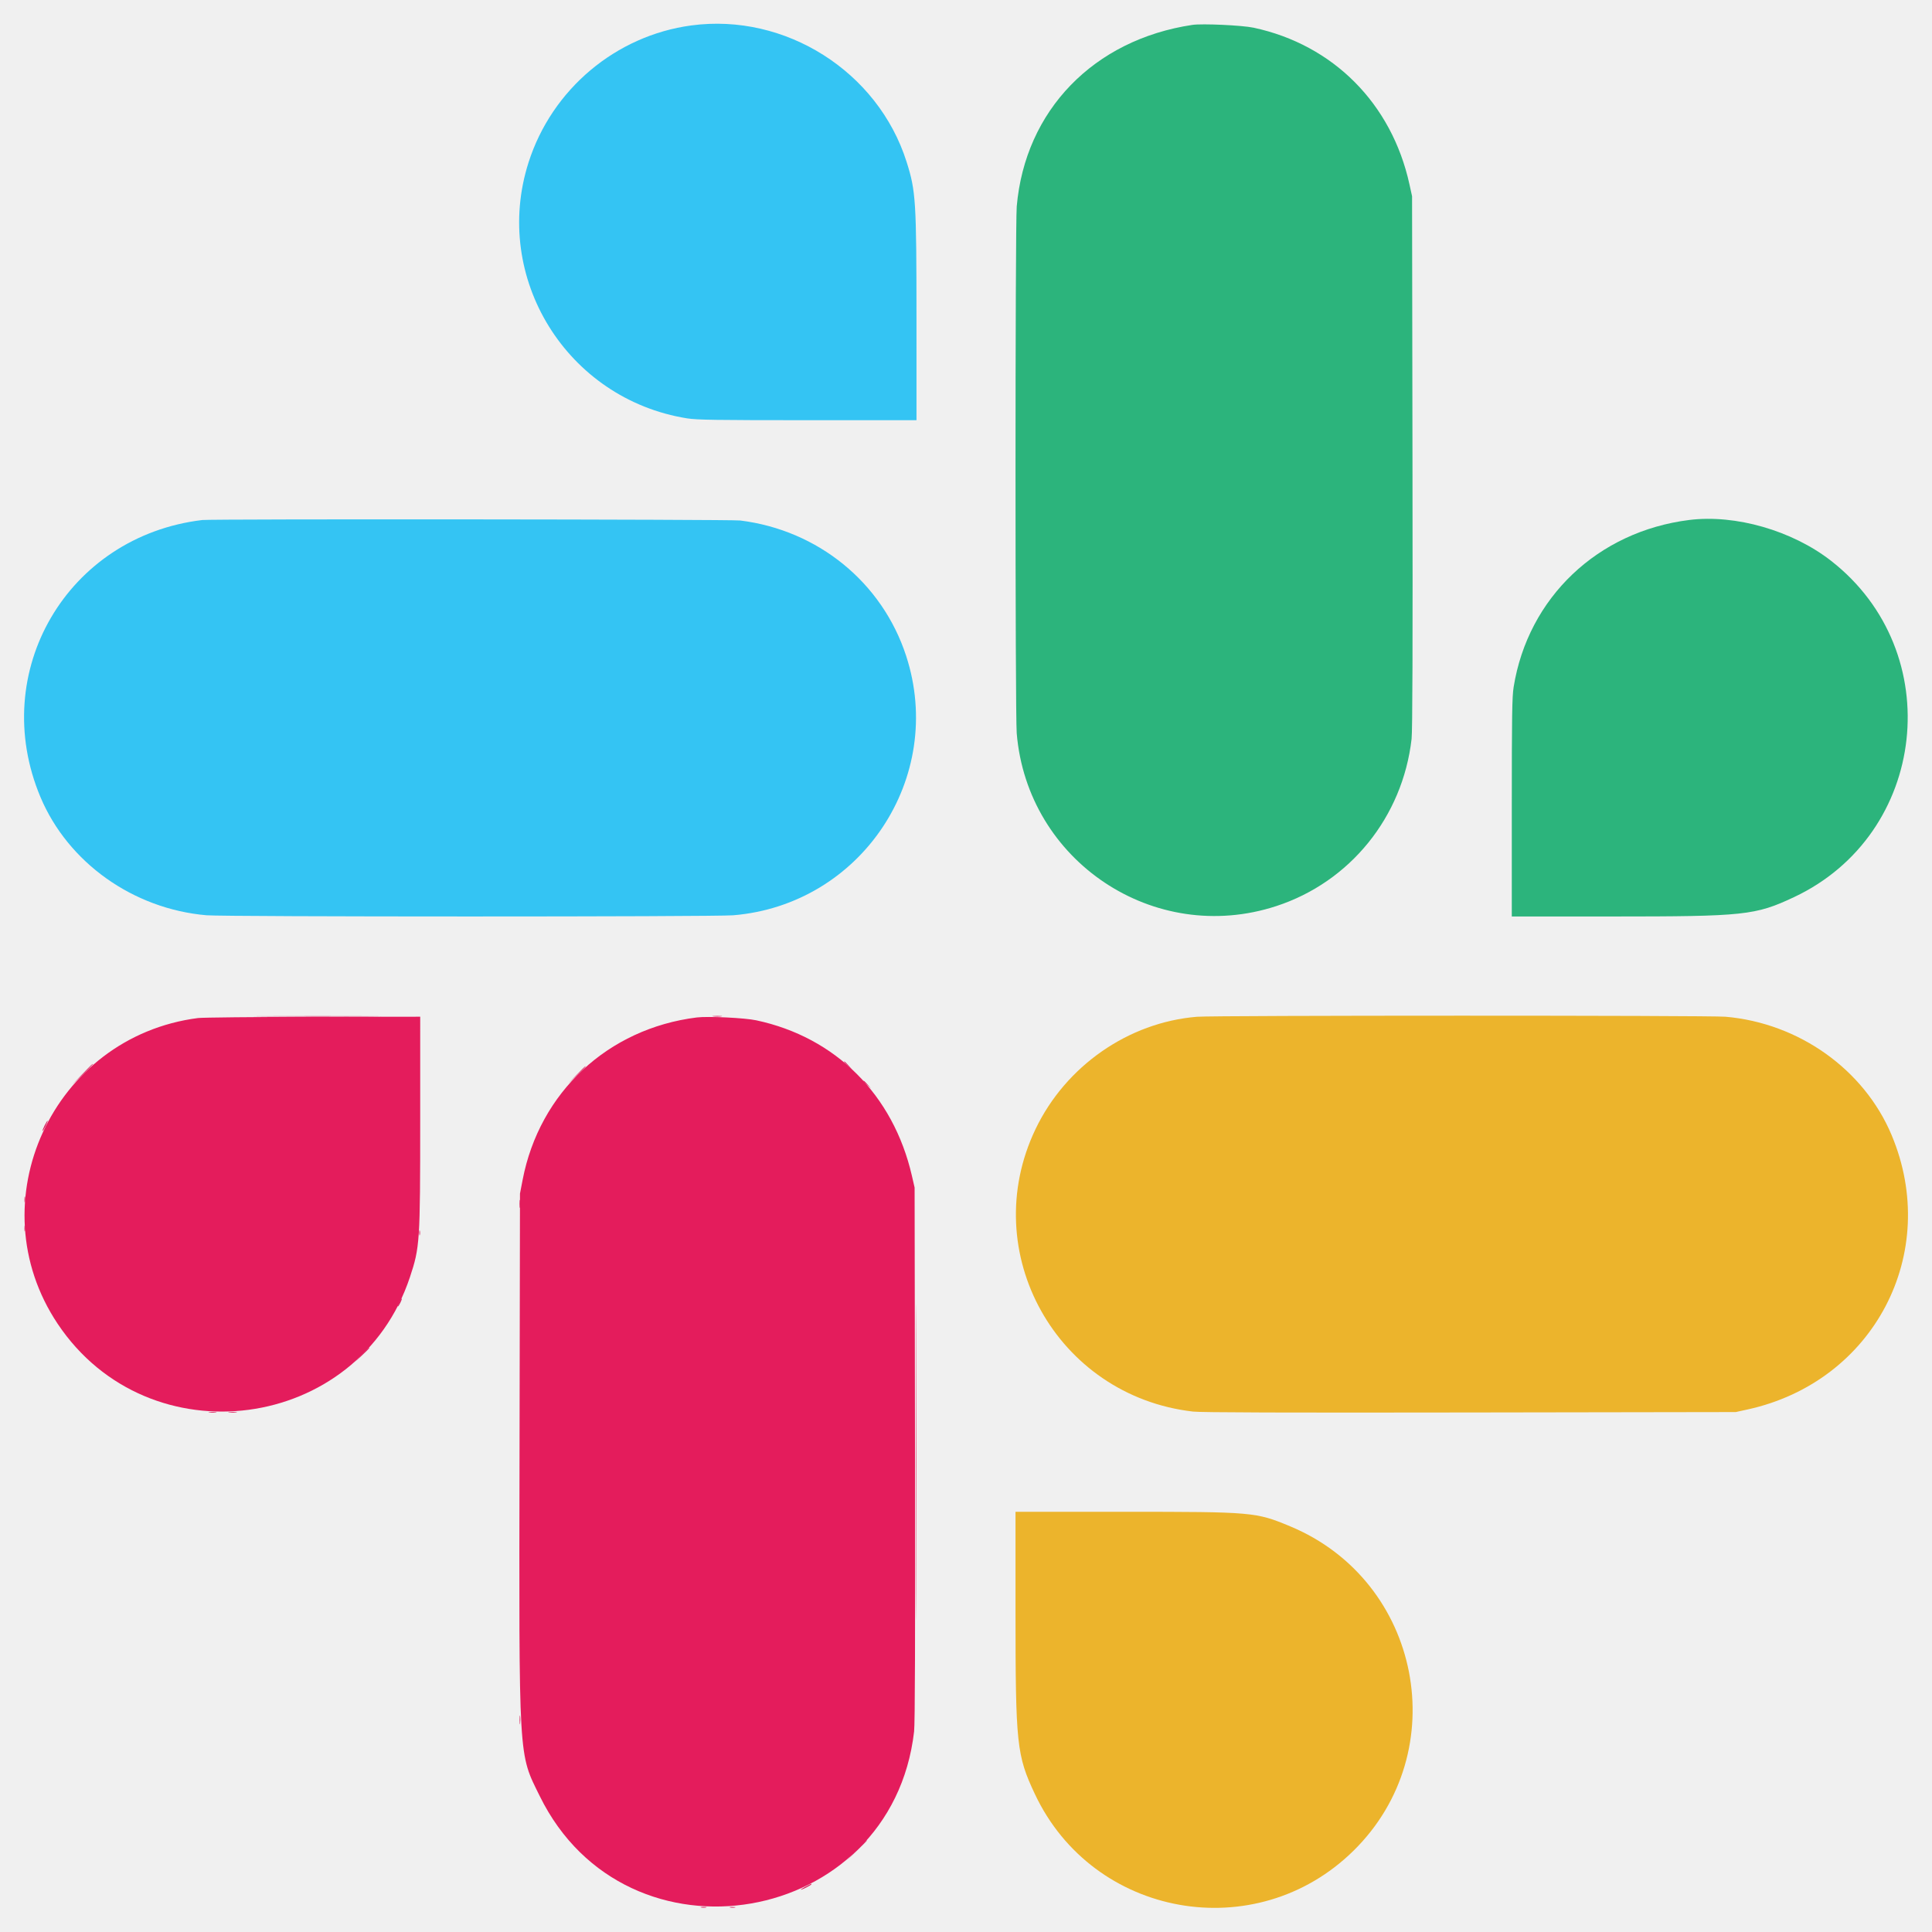
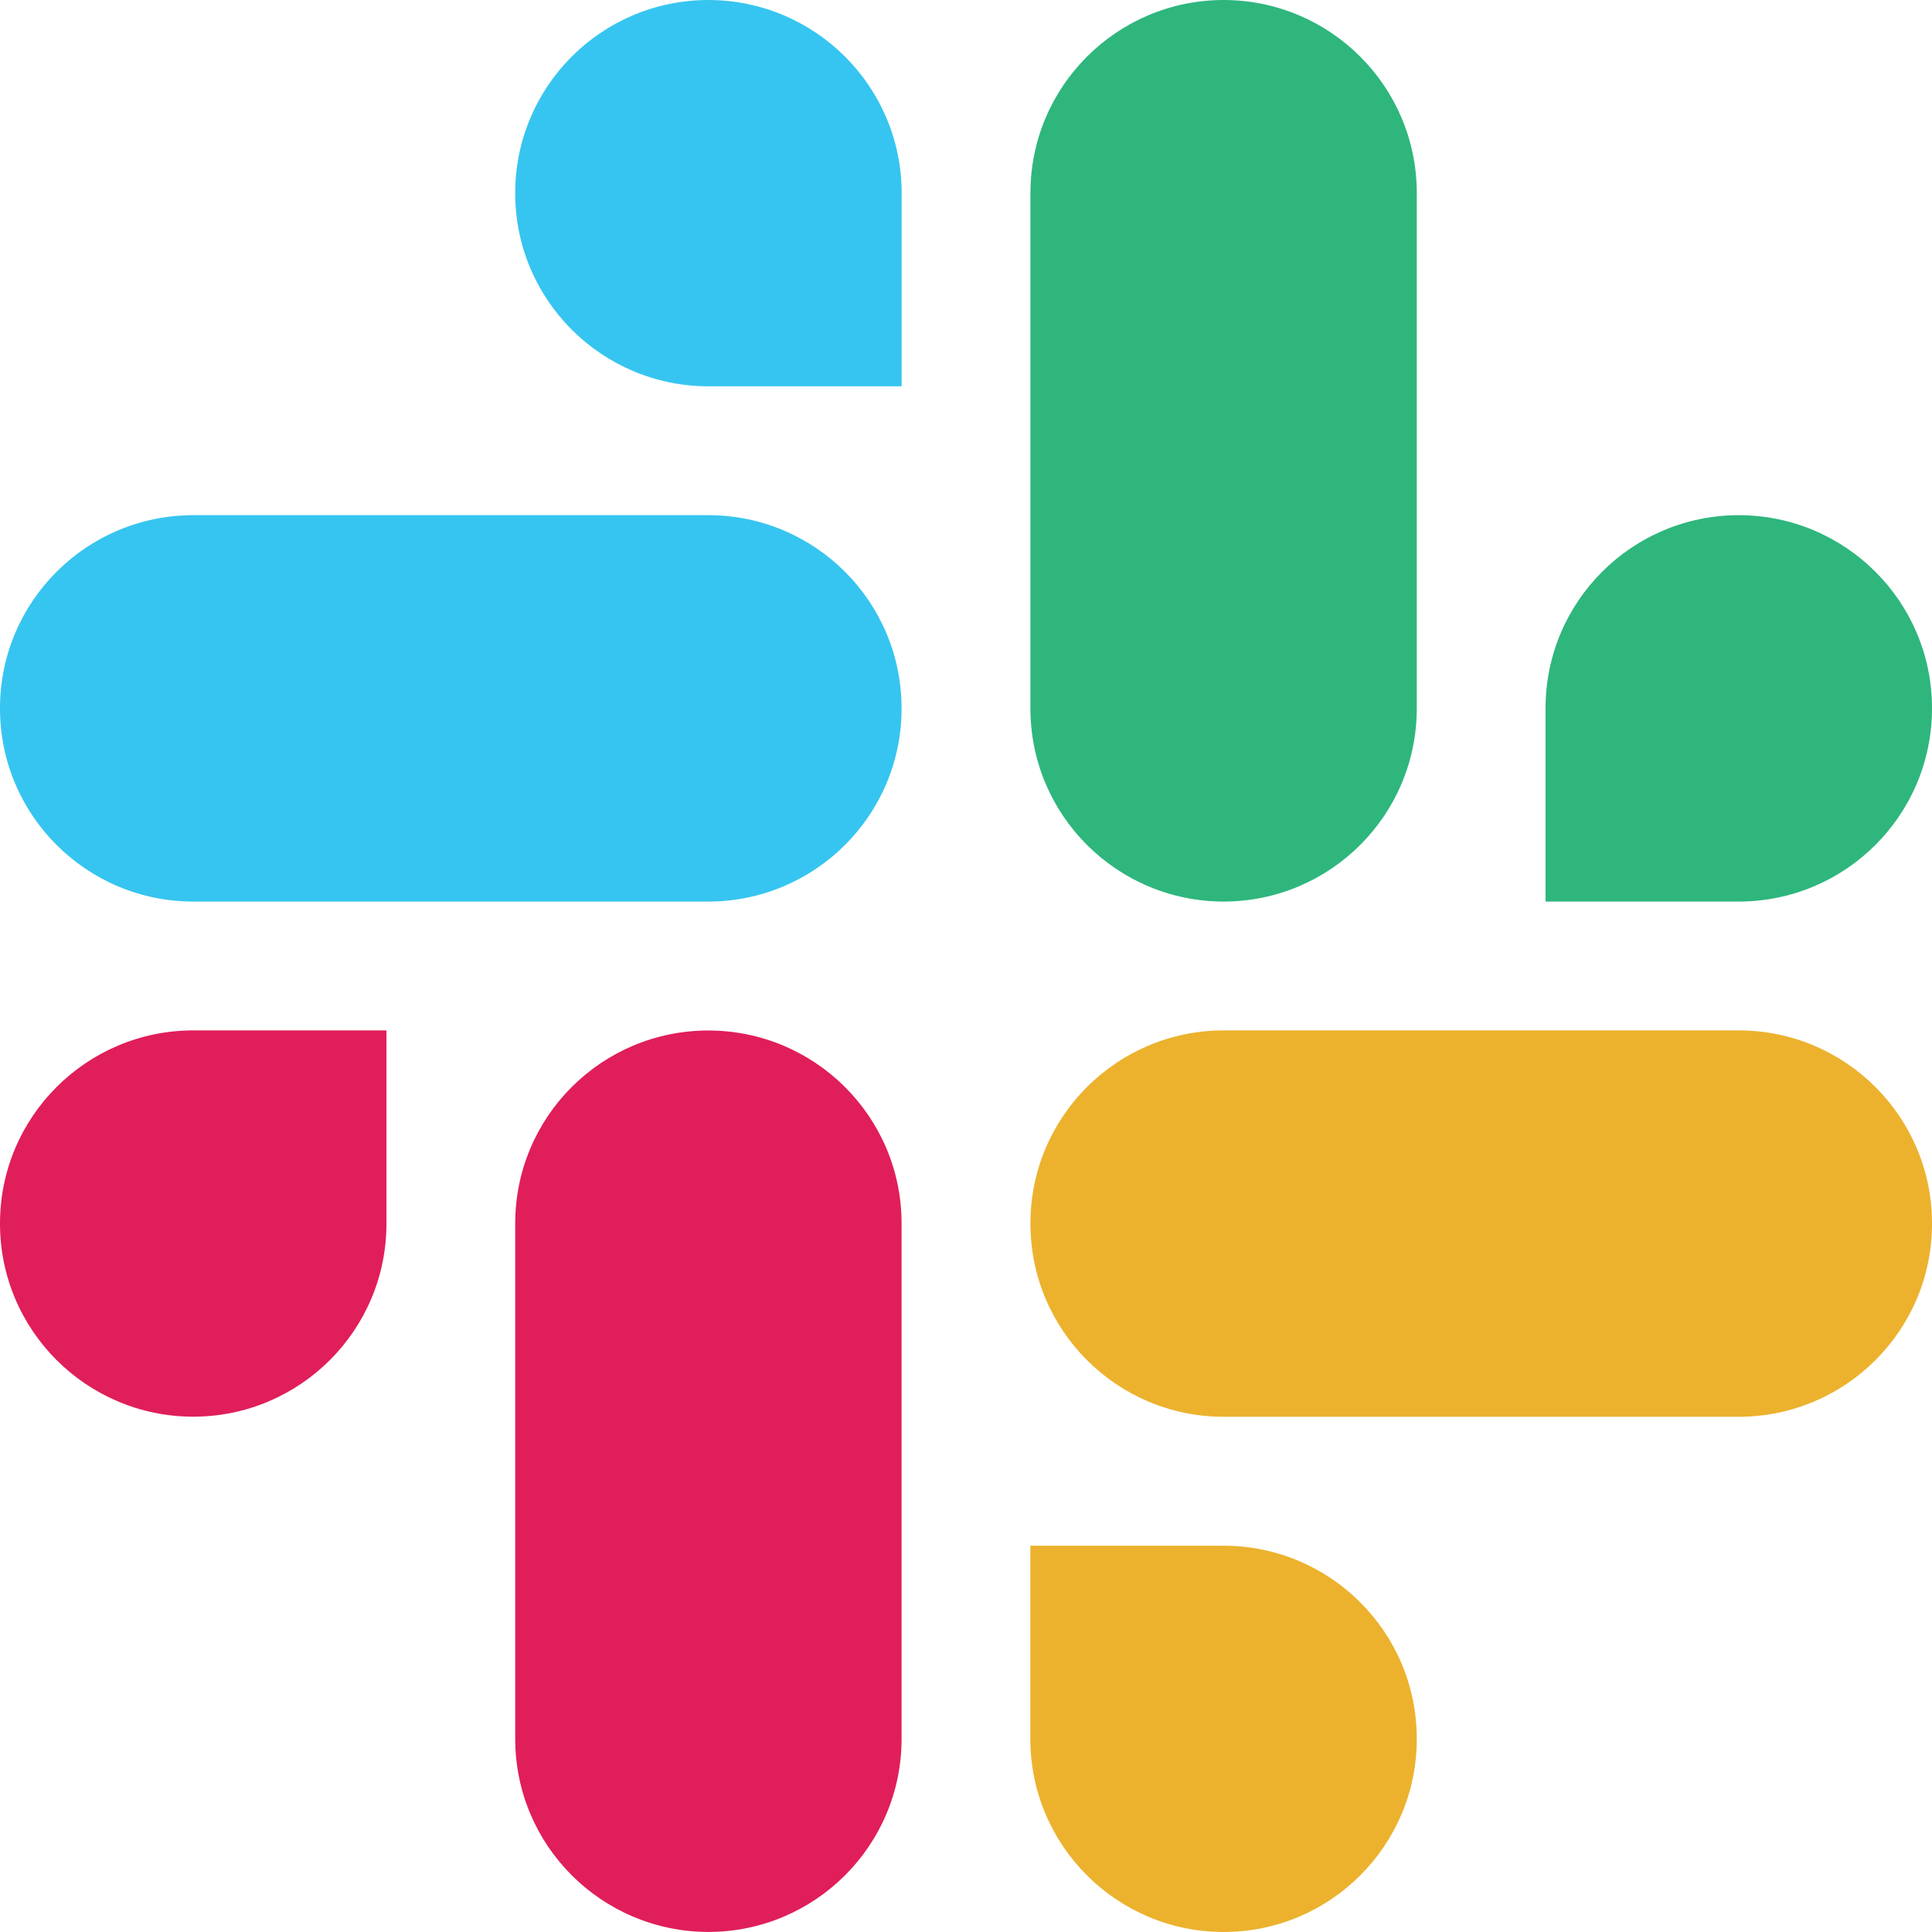
- <svg xmlns="http://www.w3.org/2000/svg" id="svg" version="1.1" width="400" height="400" viewBox="0, 0, 400,400">
-   <g id="svgg">
-     <path id="path0" d="M246.875 5.154 C 226.411 8.219,212.227 22.880,210.504 42.750 C 210.172 46.578,210.169 147.796,210.500 151.800 C 212.699 178.333,238.971 195.841,264.223 187.602 C 279.507 182.615,290.400 169.164,292.254 152.989 C 292.443 151.338,292.499 134.036,292.439 95.625 L 292.353 40.625 291.806 38.139 C 288.128 21.428,276.011 9.259,259.544 5.735 C 257.188 5.231,248.899 4.851,246.875 5.154 M349.750 107.655 C 330.779 110.022,316.352 123.746,313.383 142.250 C 313.062 144.251,313.002 148.181,313.001 167.188 L 313.000 189.750 333.688 189.748 C 361.219 189.745,363.411 189.512,371.428 185.744 C 399.112 172.730,403.285 134.987,379.125 116.126 C 371.092 109.854,359.323 106.461,349.750 107.655 " stroke="none" fill="#2cb47c" fill-rule="evenodd" />
-     <path id="path1" d="M247.820 210.510 C 233.627 211.675,220.657 220.696,214.402 233.753 C 202.183 259.261,218.768 289.013,247.011 292.254 C 248.664 292.444,265.926 292.500,304.375 292.439 L 359.375 292.352 361.861 291.805 C 387.968 286.064,401.905 259.474,391.635 235.000 C 385.940 221.431,372.454 211.822,357.250 210.504 C 353.871 210.211,251.398 210.217,247.820 210.510 M210.252 333.688 C 210.255 361.219,210.488 363.411,214.256 371.428 C 226.296 397.040,260.016 403.049,280.219 383.184 C 301.152 362.600,294.267 327.309,267.113 316.008 C 260.014 313.053,259.433 313.002,232.813 313.001 L 210.250 313.000 210.252 333.688 " stroke="none" fill="#ecb42c" fill-rule="evenodd" />
-     <path id="path2" d="M143.125 5.267 C 127.481 7.371,114.264 18.495,109.432 33.625 C 101.804 57.508,117.357 82.623,142.250 86.617 C 144.251 86.938,148.181 86.998,167.188 86.999 L 189.750 87.000 189.748 66.313 C 189.745 41.565,189.621 39.569,187.697 33.500 C 181.769 14.800,162.587 2.649,143.125 5.267 M41.875 107.665 C 13.909 111.019,-2.504 139.100,8.365 165.000 C 14.060 178.569,27.546 188.178,42.750 189.496 C 46.578 189.828,147.796 189.831,151.800 189.500 C 178.314 187.303,195.835 161.010,187.602 135.777 C 182.648 120.593,169.373 109.766,153.257 107.763 C 151.295 107.520,43.877 107.425,41.875 107.665 " stroke="none" fill="#34c4f3" fill-rule="evenodd" />
-     <path id="path3" d="M41.000 210.773 C 10.871 214.651,-4.865 248.929,11.939 274.078 C 30.802 302.306,74.200 296.554,84.874 264.410 C 86.923 258.242,86.996 257.130,86.998 232.063 L 87.000 210.500 64.813 210.532 C 52.609 210.549,41.894 210.658,41.000 210.773 M144.250 210.655 C 125.853 212.948,111.694 226.151,108.206 244.269 L 107.656 247.125 107.565 299.875 C 107.453 365.367,107.305 362.814,111.756 371.875 C 129.738 408.475,184.610 398.997,189.254 358.489 C 189.443 356.839,189.500 339.478,189.443 301.000 L 189.360 245.875 188.798 243.428 C 184.947 226.668,173.010 214.747,156.572 211.243 C 154.181 210.733,146.548 210.369,144.250 210.655 " stroke="none" fill="#e41c5c" fill-rule="evenodd" />
-     <path id="path4" d="M55.063 210.437 C 60.941 210.475,70.559 210.475,76.438 210.437 C 82.316 210.400,77.506 210.369,65.750 210.369 C 53.994 210.369,49.184 210.400,55.063 210.437 M147.688 210.431 C 148.134 210.486,148.866 210.486,149.313 210.431 C 149.759 210.375,149.394 210.330,148.500 210.330 C 147.606 210.330,147.241 210.375,147.688 210.431 M174.750 219.828 C 174.750 219.871,175.116 220.237,175.563 220.641 L 176.375 221.375 175.641 220.563 C 174.956 219.805,174.750 219.635,174.750 219.828 M16.994 222.438 L 14.875 224.625 17.063 222.506 C 18.266 221.340,19.250 220.355,19.250 220.318 C 19.250 220.136,18.963 220.406,16.994 222.438 M119.368 222.563 L 117.625 224.375 119.438 222.632 C 121.121 221.013,121.364 220.750,121.181 220.750 C 121.143 220.750,120.327 221.566,119.368 222.563 M178.750 223.828 C 178.750 223.871,179.116 224.237,179.563 224.641 L 180.375 225.375 179.641 224.563 C 178.956 223.805,178.750 223.635,178.750 223.828 M9.238 233.024 C 8.950 233.588,8.758 234.091,8.810 234.144 C 8.863 234.196,9.150 233.735,9.450 233.120 C 10.131 231.717,9.947 231.634,9.238 233.024 M5.063 248.375 C 5.066 248.925,5.117 249.121,5.177 248.810 C 5.237 248.499,5.234 248.049,5.172 247.810 C 5.109 247.571,5.060 247.825,5.063 248.375 M107.575 249.250 C 107.575 250.006,107.622 250.316,107.679 249.938 C 107.736 249.559,107.736 248.941,107.679 248.563 C 107.622 248.184,107.575 248.494,107.575 249.250 M189.623 302.750 C 189.623 331.831,189.652 343.728,189.687 329.187 C 189.723 314.647,189.723 290.853,189.687 276.312 C 189.652 261.772,189.623 273.669,189.623 302.750 M5.063 254.375 C 5.066 254.925,5.117 255.121,5.177 254.810 C 5.237 254.499,5.234 254.049,5.172 253.810 C 5.109 253.571,5.060 253.825,5.063 254.375 M86.808 255.250 C 86.808 255.731,86.859 255.928,86.922 255.688 C 86.985 255.447,86.985 255.053,86.922 254.813 C 86.859 254.572,86.808 254.769,86.808 255.250 M82.674 269.628 C 82.445 270.108,82.310 270.500,82.373 270.500 C 82.544 270.500,83.303 268.969,83.188 268.855 C 83.134 268.801,82.903 269.149,82.674 269.628 M74.991 280.438 L 73.625 281.875 75.063 280.509 C 76.398 279.239,76.615 279.000,76.429 279.000 C 76.390 279.000,75.743 279.647,74.991 280.438 M43.313 292.429 C 43.691 292.486,44.309 292.486,44.688 292.429 C 45.066 292.372,44.756 292.325,44.000 292.325 C 43.244 292.325,42.934 292.372,43.313 292.429 M47.442 292.431 C 47.891 292.487,48.566 292.486,48.942 292.429 C 49.318 292.372,48.950 292.326,48.125 292.327 C 47.300 292.329,46.993 292.376,47.442 292.431 M107.577 356.125 C 107.579 356.950,107.626 357.257,107.681 356.808 C 107.737 356.359,107.736 355.684,107.679 355.308 C 107.622 354.932,107.576 355.300,107.577 356.125 M177.369 383.063 L 175.375 385.125 177.438 383.131 C 178.572 382.034,179.500 381.106,179.500 381.068 C 179.500 380.886,179.221 381.147,177.369 383.063 M166.750 390.625 C 166.131 390.956,165.714 391.232,165.822 391.239 C 166.088 391.254,168.000 390.272,168.000 390.120 C 168.000 389.954,168.010 389.950,166.750 390.625 M145.190 394.927 C 145.501 394.987,145.951 394.984,146.190 394.922 C 146.429 394.859,146.175 394.810,145.625 394.813 C 145.075 394.816,144.879 394.867,145.190 394.927 M151.190 394.927 C 151.501 394.987,151.951 394.984,152.190 394.922 C 152.429 394.859,152.175 394.810,151.625 394.813 C 151.075 394.816,150.879 394.867,151.190 394.927 " stroke="none" fill="#dc1c5c" fill-rule="evenodd" />
-   </g>
+ <svg xmlns="http://www.w3.org/2000/svg" viewBox="0 0 40 40" fill="none">
+   <rect width="40" height="40" fill="white" />
+   <path fill-rule="evenodd" clip-rule="evenodd" d="M14.665 0C12.454 0.002 10.665 1.792 10.667 3.999C10.665 6.206 12.456 7.996 14.667 7.998H18.668V4.001C18.669 1.794 16.878 0.003 14.665 0C14.667 0 14.667 0 14.665 0V0ZM14.665 10.666H4.001C1.789 10.668 -0.002 12.459 4.46614e-06 14.665C-0.003 16.872 1.788 18.663 3.999 18.666H14.665C16.877 18.664 18.668 16.873 18.666 14.667C18.668 12.459 16.877 10.668 14.665 10.666Z" fill="#36C5F0" />
+   <path fill-rule="evenodd" clip-rule="evenodd" d="M40 14.665C40.002 12.459 38.21 10.668 35.999 10.666C33.788 10.668 31.997 12.459 31.999 14.665V18.666H35.999C38.21 18.664 40.002 16.873 40 14.665ZM29.333 14.665V3.999C29.335 1.794 27.545 0.003 25.334 0C23.123 0.002 21.332 1.792 21.334 3.999V14.665C21.331 16.872 23.122 18.663 25.333 18.666C27.544 18.664 29.335 16.873 29.333 14.665Z" fill="#2EB67D" />
+   <path fill-rule="evenodd" clip-rule="evenodd" d="M25.333 40C27.544 39.999 29.335 38.208 29.333 36.001C29.335 33.795 27.544 32.004 25.333 32.002H21.332V36.001C21.331 38.206 23.122 39.997 25.333 40ZM25.333 29.333H35.999C38.211 29.331 40.002 27.54 40 25.334C40.003 23.127 38.212 21.336 36.001 21.333H25.334C23.123 21.335 21.332 23.125 21.334 25.332C21.332 27.54 23.122 29.331 25.333 29.333Z" fill="#ECB22E" />
+   <path fill-rule="evenodd" clip-rule="evenodd" d="M0 25.332C-0.001 27.539 1.79 29.329 4.001 29.331C6.212 29.329 8.003 27.539 8.001 25.332V21.333H4.001C1.79 21.335 -0.001 23.125 0 25.332ZM10.667 25.332V35.998C10.664 38.205 12.455 39.995 14.666 39.999C16.877 39.997 18.668 38.206 18.666 36V25.335C18.67 23.129 16.878 21.338 14.667 21.335C12.455 21.335 10.665 23.125 10.667 25.332C10.667 25.332 10.667 25.334 10.667 25.332Z" fill="#E01E5A" />
</svg>
